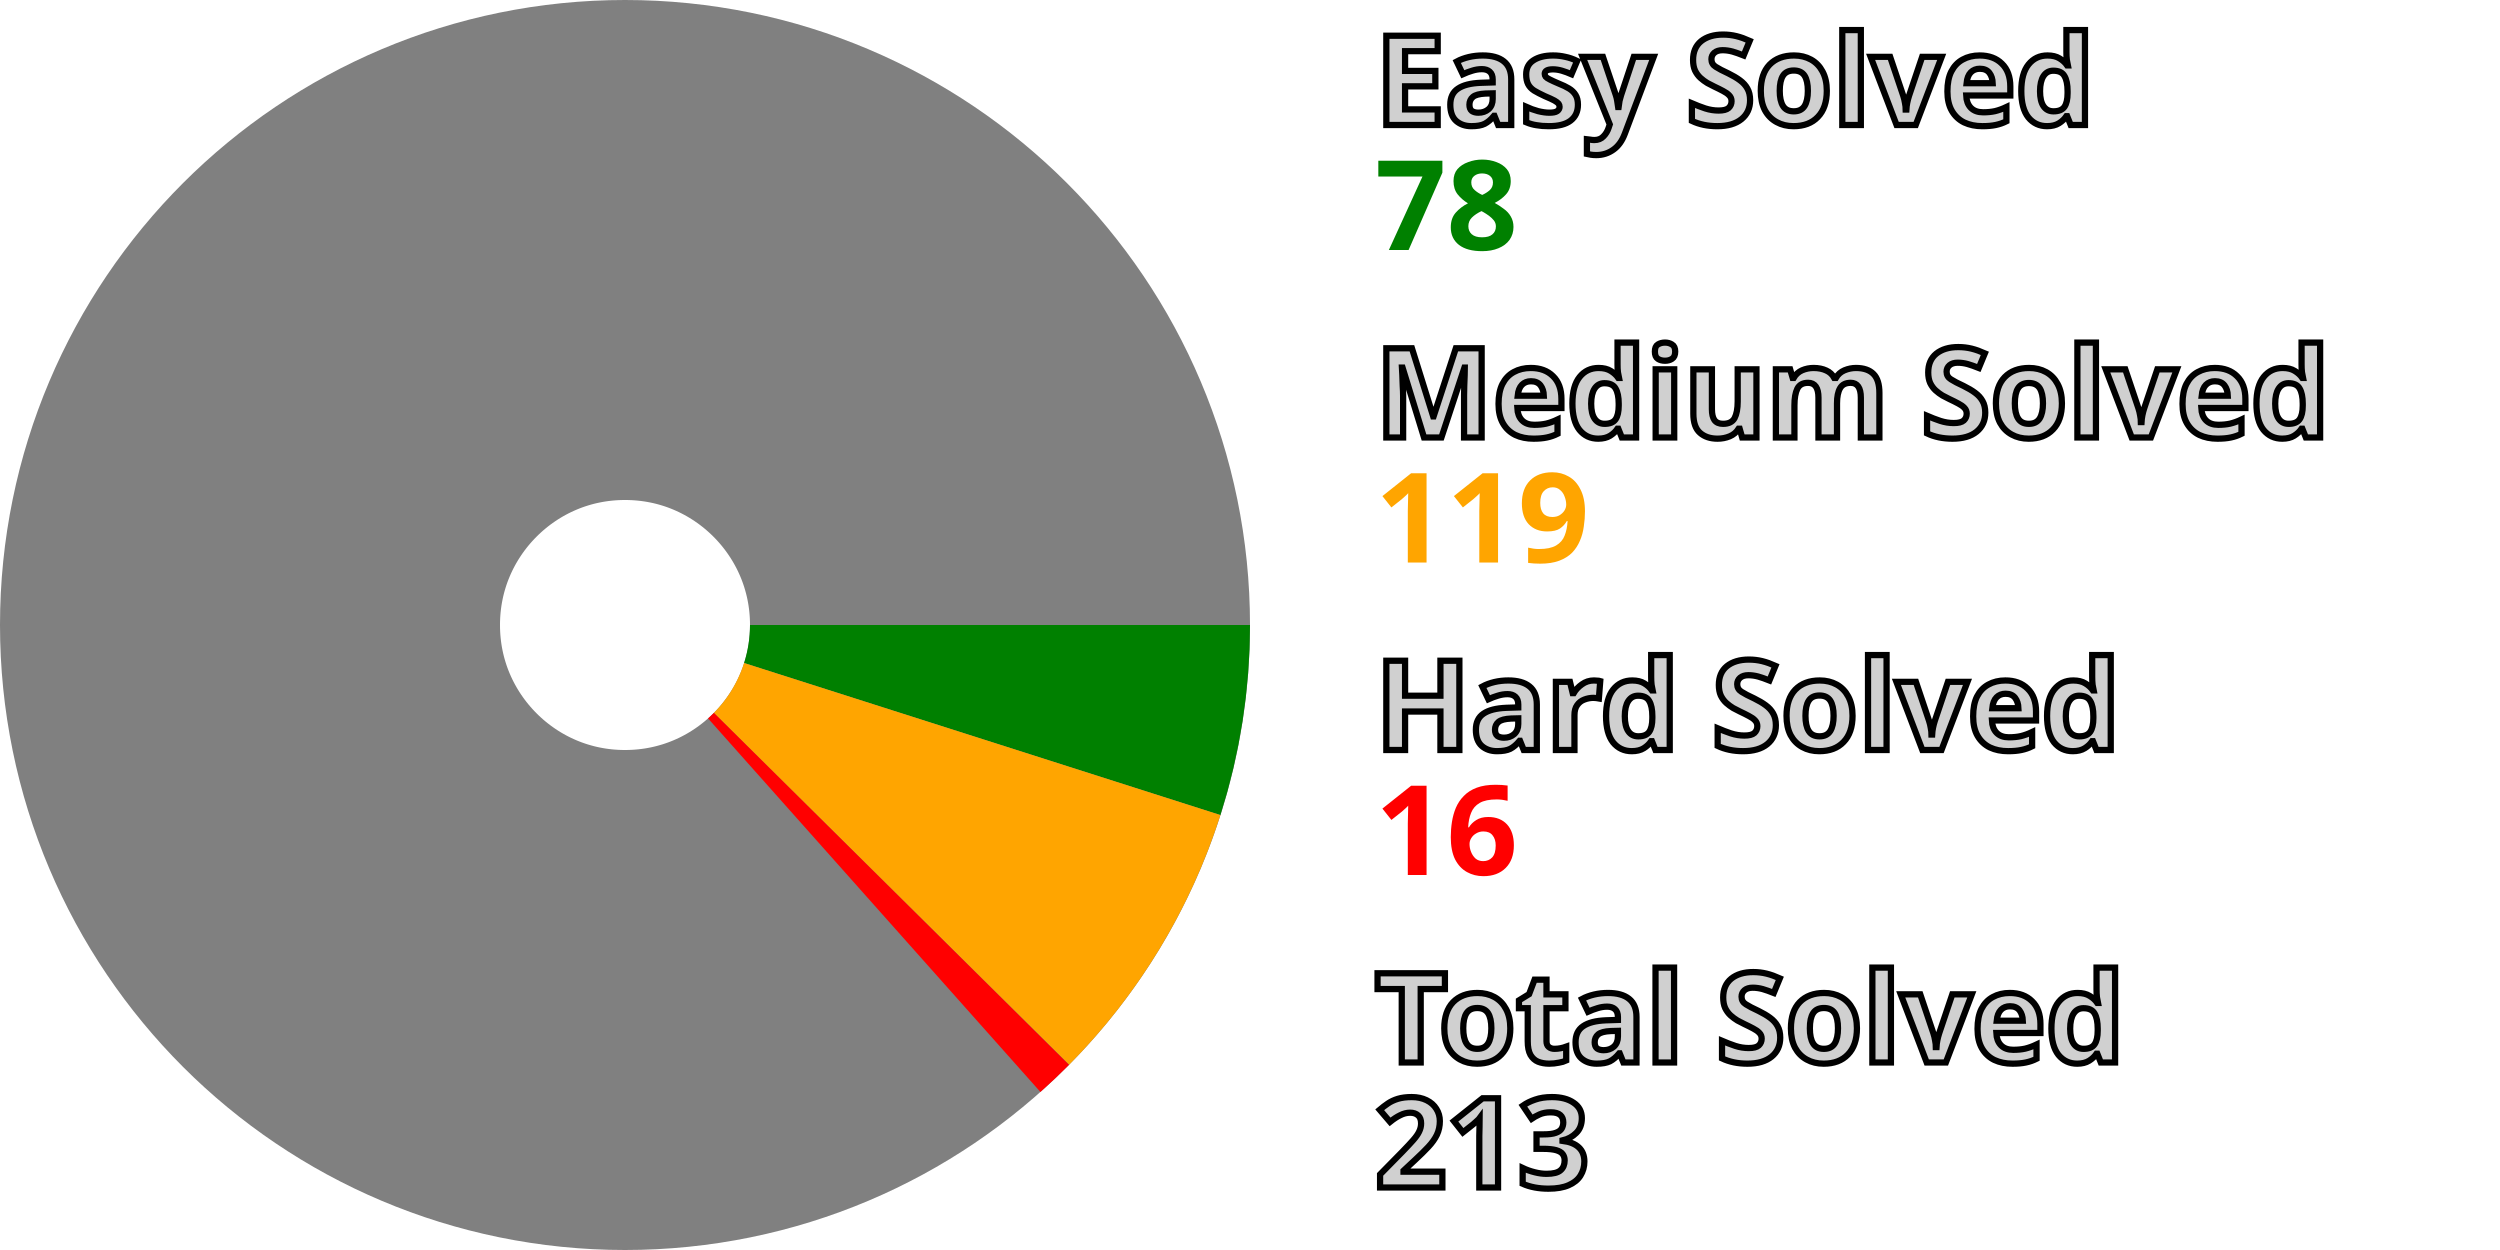
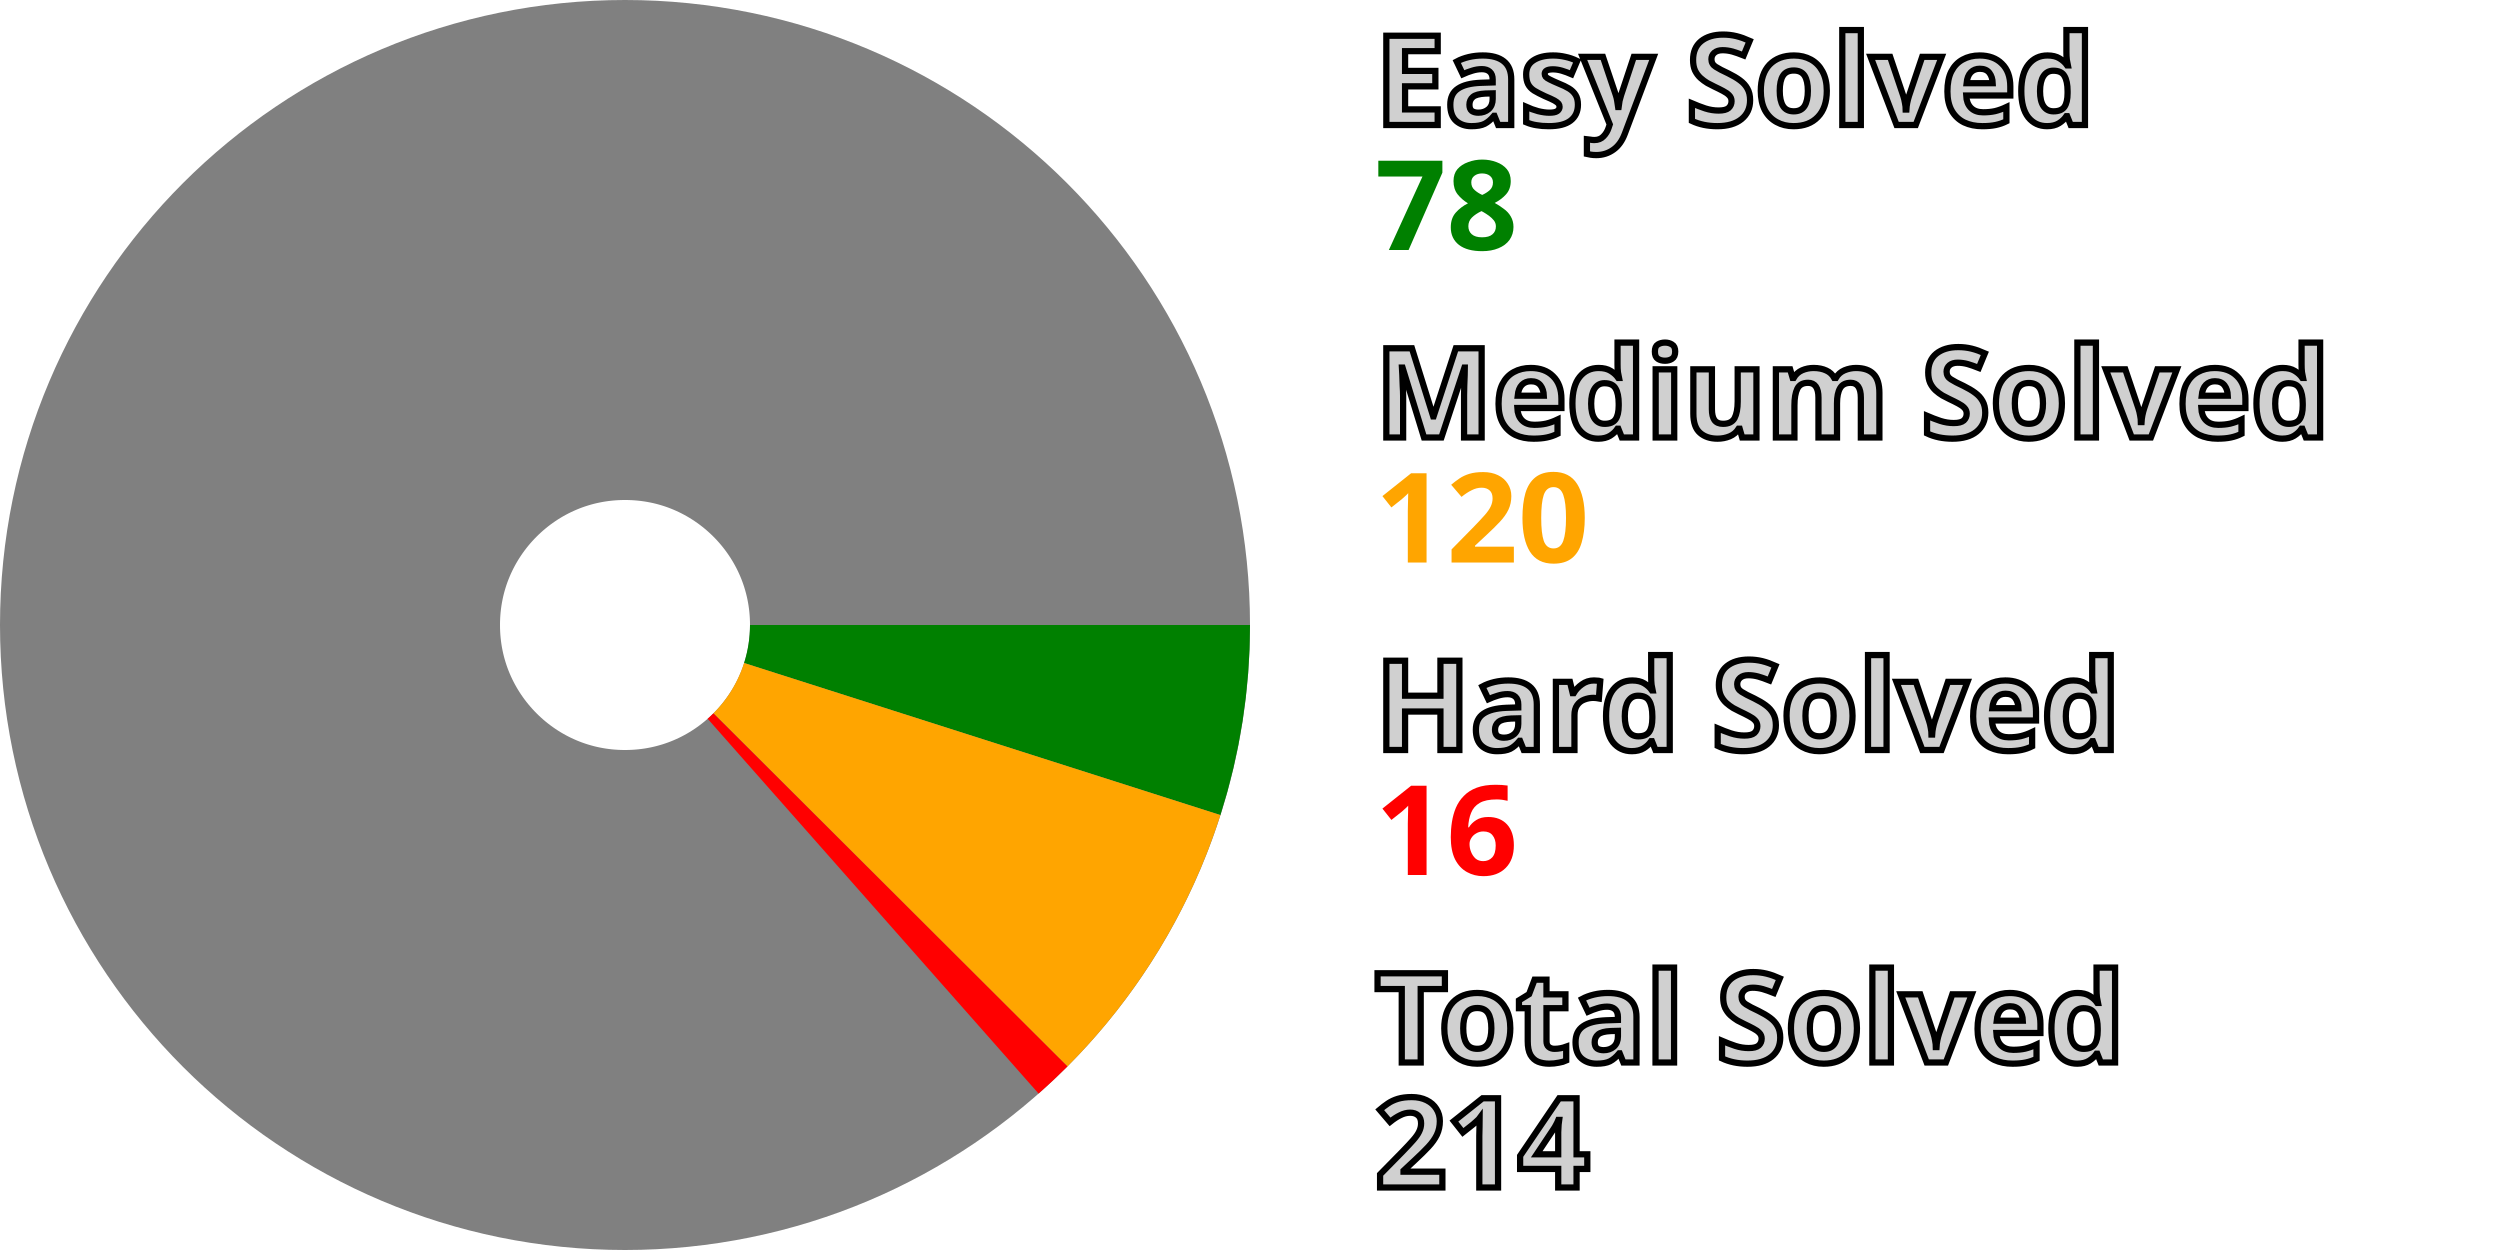
<svg xmlns="http://www.w3.org/2000/svg" width="200" height="100" viewBox="0 0 200 100" stroke-width="40" fill="none">
  <style>.small {font: bold 10px sans-serif; fill: #d0d0d0; stroke: black; stroke-width: 0.5px;}</style>
  <style>.esy {font: bold 10px sans-serif; fill: green;}</style>
  <style>.mdm {font: bold 10px sans-serif; fill: orange;}</style>
  <style>.hrd {font: bold 10px sans-serif; fill: red;}</style>
  <circle cx="50" cy="50" r="30.0" stroke="gray" />
  <path d="M80.0 50 A 30.0 30.0, 0, 0, 1, 78.579 59.123" stroke="green" />
-   <path d="M78.579 59.123 A 30.0 30.0, 0, 0, 1, 71.318 71.108" stroke="orange" />
-   <path d="M71.318 71.108 A 30.0 30.0, 0, 0, 1, 69.938 72.416" stroke="red" />
+   <path d="M78.579 59.123 A 30.0 30.0, 0, 0, 1, 71.234 71.192" stroke="orange" />
+   <path d="M71.234 71.192 A 30.0 30.0, 0, 0, 1, 69.849 72.495" stroke="red" />
  <text x="110.0" y="10.0" class="small">Easy Solved</text>
  <text x="110.0" y="20.0" class="esy">78</text>
  <text x="110.0" y="35.0" class="small">Medium Solved</text>
-   <text x="110.0" y="45.0" class="mdm">119</text>
+   <text x="110.0" y="45.0" class="mdm">120</text>
  <text x="110.0" y="60.0" class="small">Hard Solved</text>
  <text x="110.0" y="70.0" class="hrd">16</text>
  <text x="110.0" y="85.0" class="small">Total Solved</text>
-   <text x="110.0" y="95.0" class="small">213</text>
+   <text x="110.0" y="95.0" class="small">214</text>
</svg>
